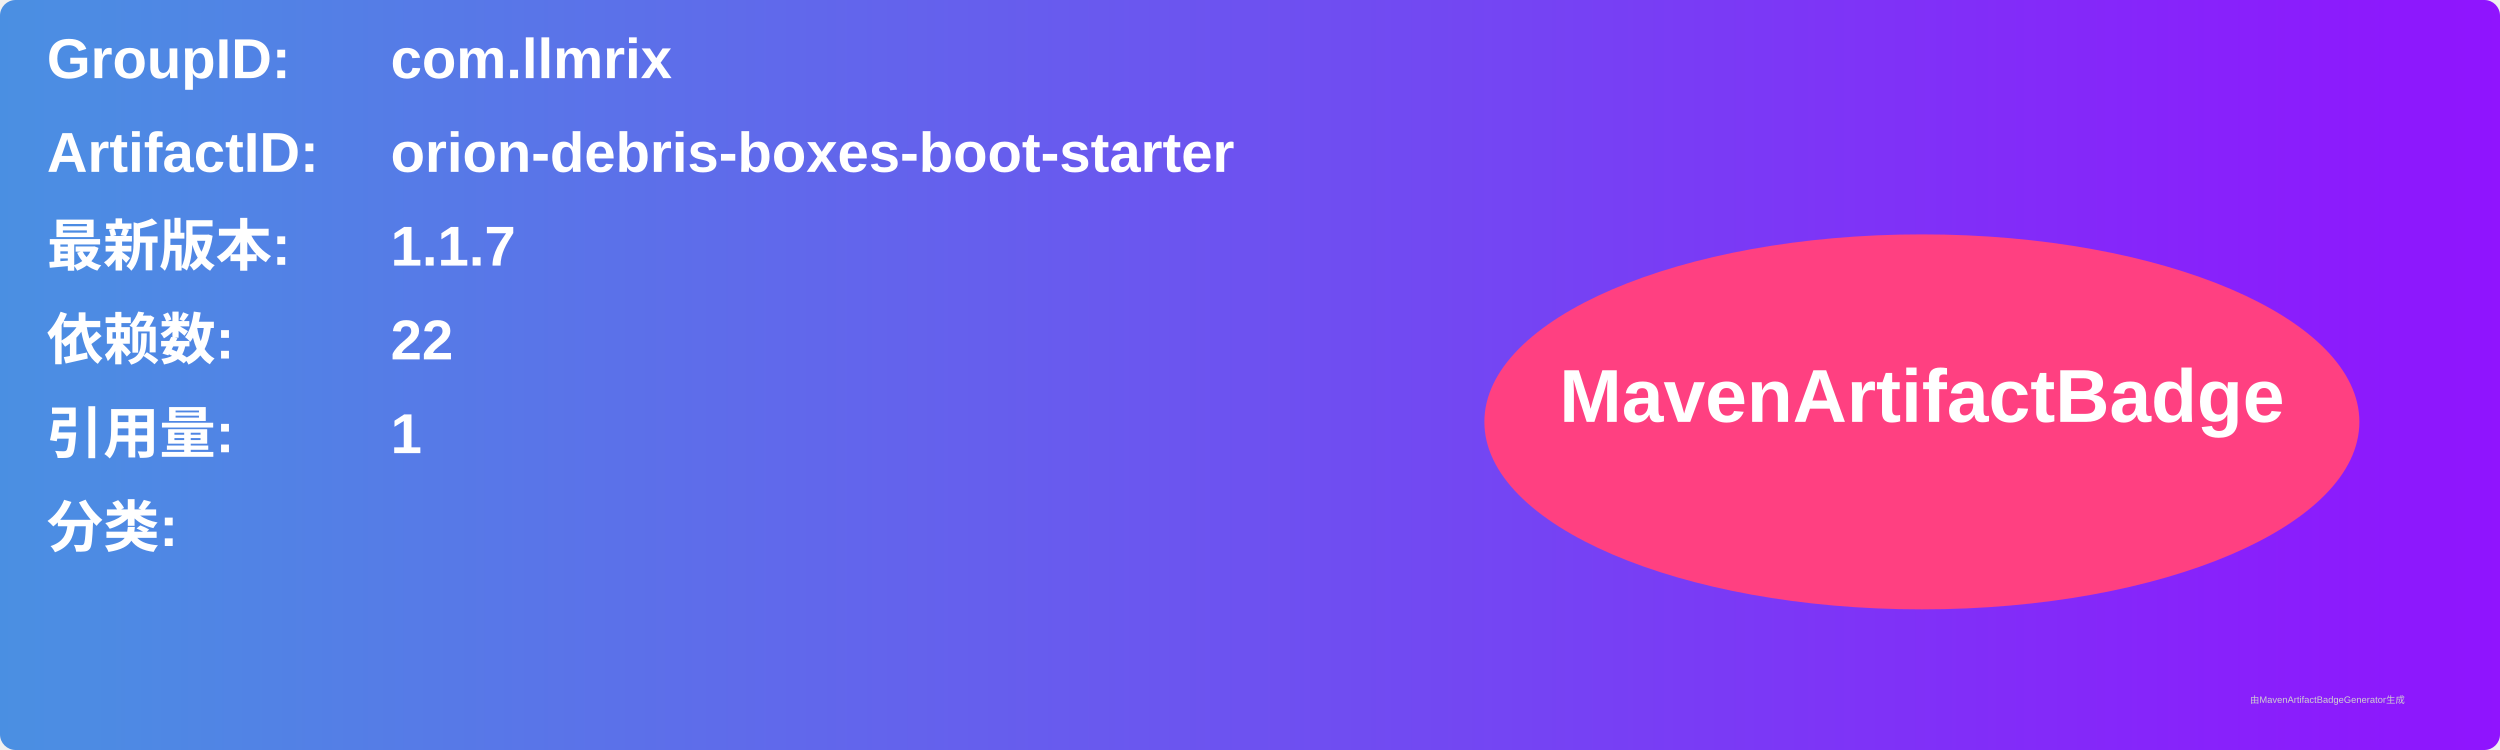
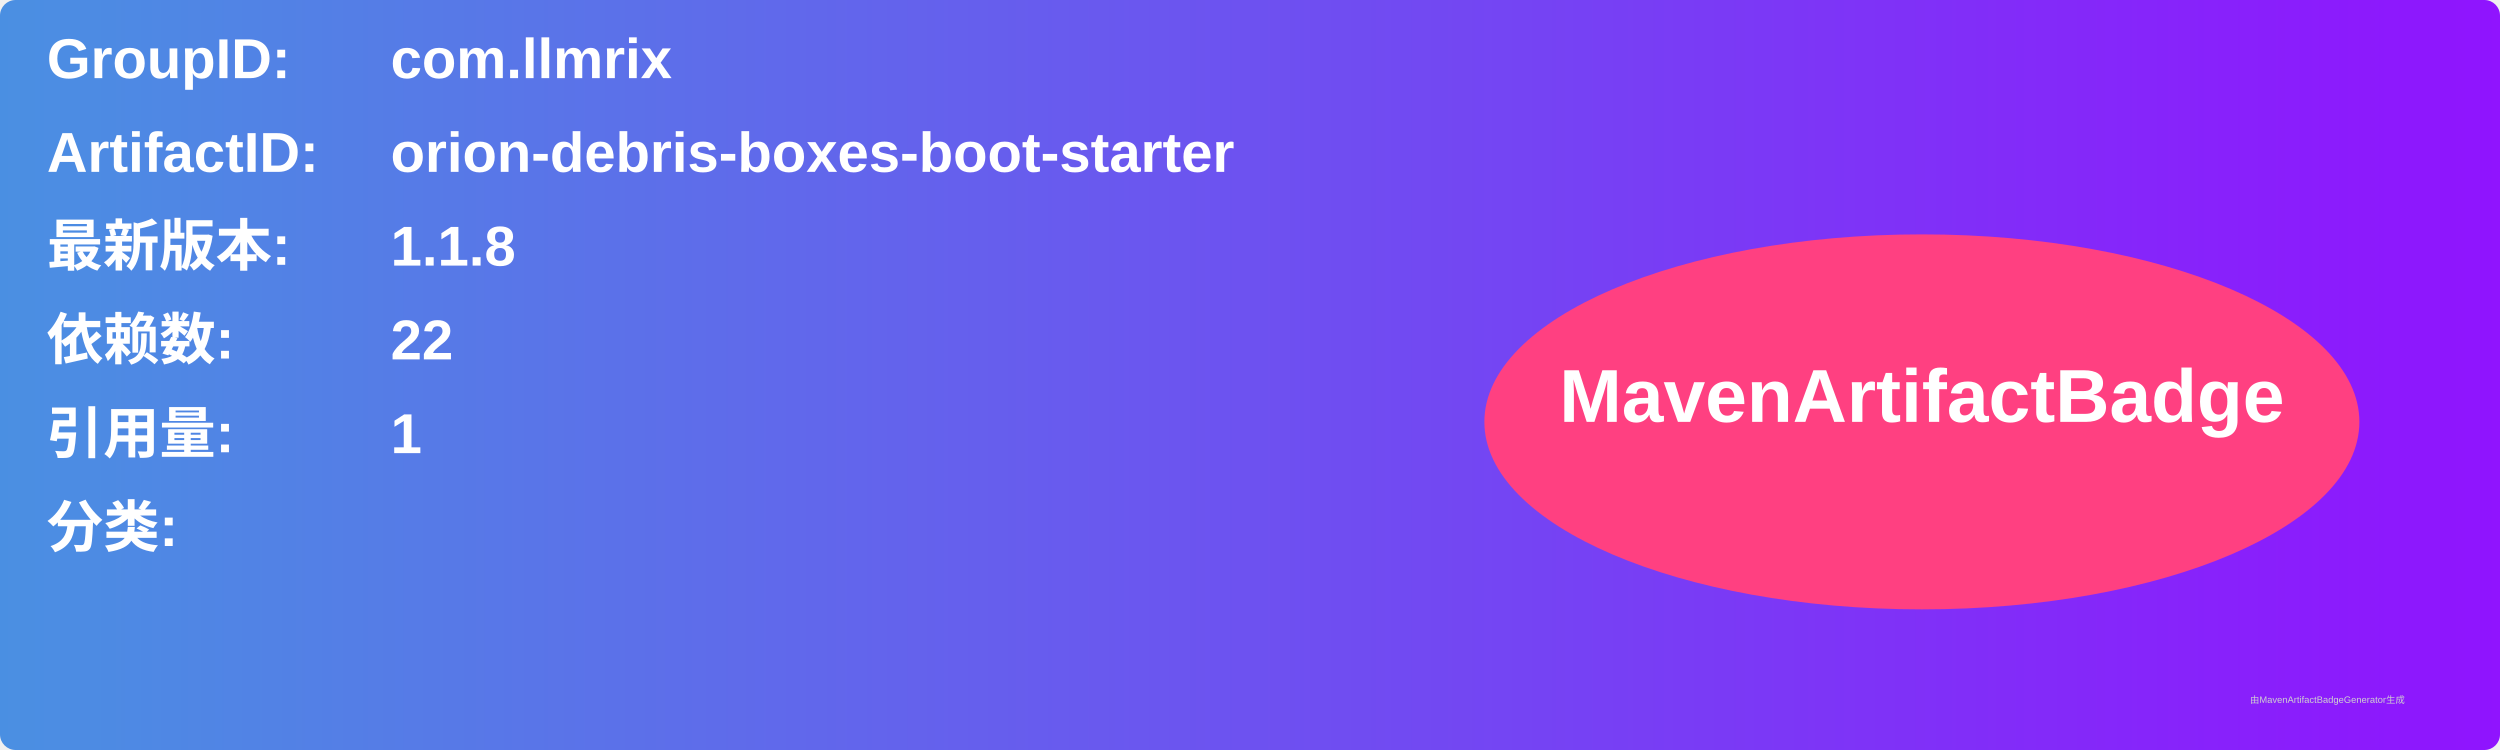
<svg xmlns="http://www.w3.org/2000/svg" width="800" height="240" viewBox="0 0 800 240">
  <linearGradient id="grad" x1="0%" y1="0%" x2="100%" y2="0%">
    <stop offset="0%" stop-color="#4a90e2" />
    <stop offset="100%" stop-color="#9013fe" />
  </linearGradient>
  <rect width="100%" height="100%" rx="5" ry="5" fill="url(#grad)" />
  <g transform="translate(15, 15)">
    <text x="0" y="10" font-family="Arial" font-size="18" fill="white" font-weight="bold" width="260">GroupID:</text>
    <text x="110" y="10" font-family="Arial" font-size="18" fill="white" font-weight="bold" width="460">com.llmrix</text>
    <text x="0" y="40" font-family="Arial" font-size="18" fill="white" font-weight="bold" width="260">ArtifactID:</text>
    <text x="110" y="40" font-family="Arial" font-size="18" fill="white" font-weight="bold" width="460">orion-debris-boxes-boot-starter</text>
    <text x="0" y="70" font-family="Arial" font-size="18" fill="white" font-weight="bold">最新版本:</text>
    <text x="110" y="70" font-family="Arial" font-size="18" fill="white" font-weight="bold">
-       <tspan font-weight="bold">1.1.7</tspan>
+       <tspan font-weight="bold">1.1.8</tspan>
    </text>
    <text x="0" y="100" font-family="Arial" font-size="18" fill="white" font-weight="bold">依赖数: </text>
    <text x="110" y="100" font-family="Arial" font-size="18" fill="white">
      <tspan font-weight="bold">22</tspan>
    </text>
    <text x="0" y="130" font-family="Arial" font-size="18" fill="white" font-weight="bold">引用量: </text>
    <text x="110" y="130" font-family="Arial" font-size="18" fill="white">
      <tspan font-weight="bold">1</tspan>
    </text>
    <text x="0" y="160" font-family="Arial" font-size="18" fill="white" font-weight="bold">分类:</text>
    <text x="10" y="190" font-family="Arial" font-size="10" fill="white">
      <tspan font-weight="bold" />
    </text>
    <ellipse cx="600" cy="120" rx="140" ry="60" fill="#ff4081" />
    <text x="600" y="120" text-anchor="middle" font-family="Arial" font-size="24" fill="white" font-weight="bold">MavenArtifactBadge</text>
  </g>
  <text x="720" y="225" font-family="Arial" font-size="3" fill="#d0d0d0">由MavenArtifactBadgeGenerator生成</text>
</svg>
